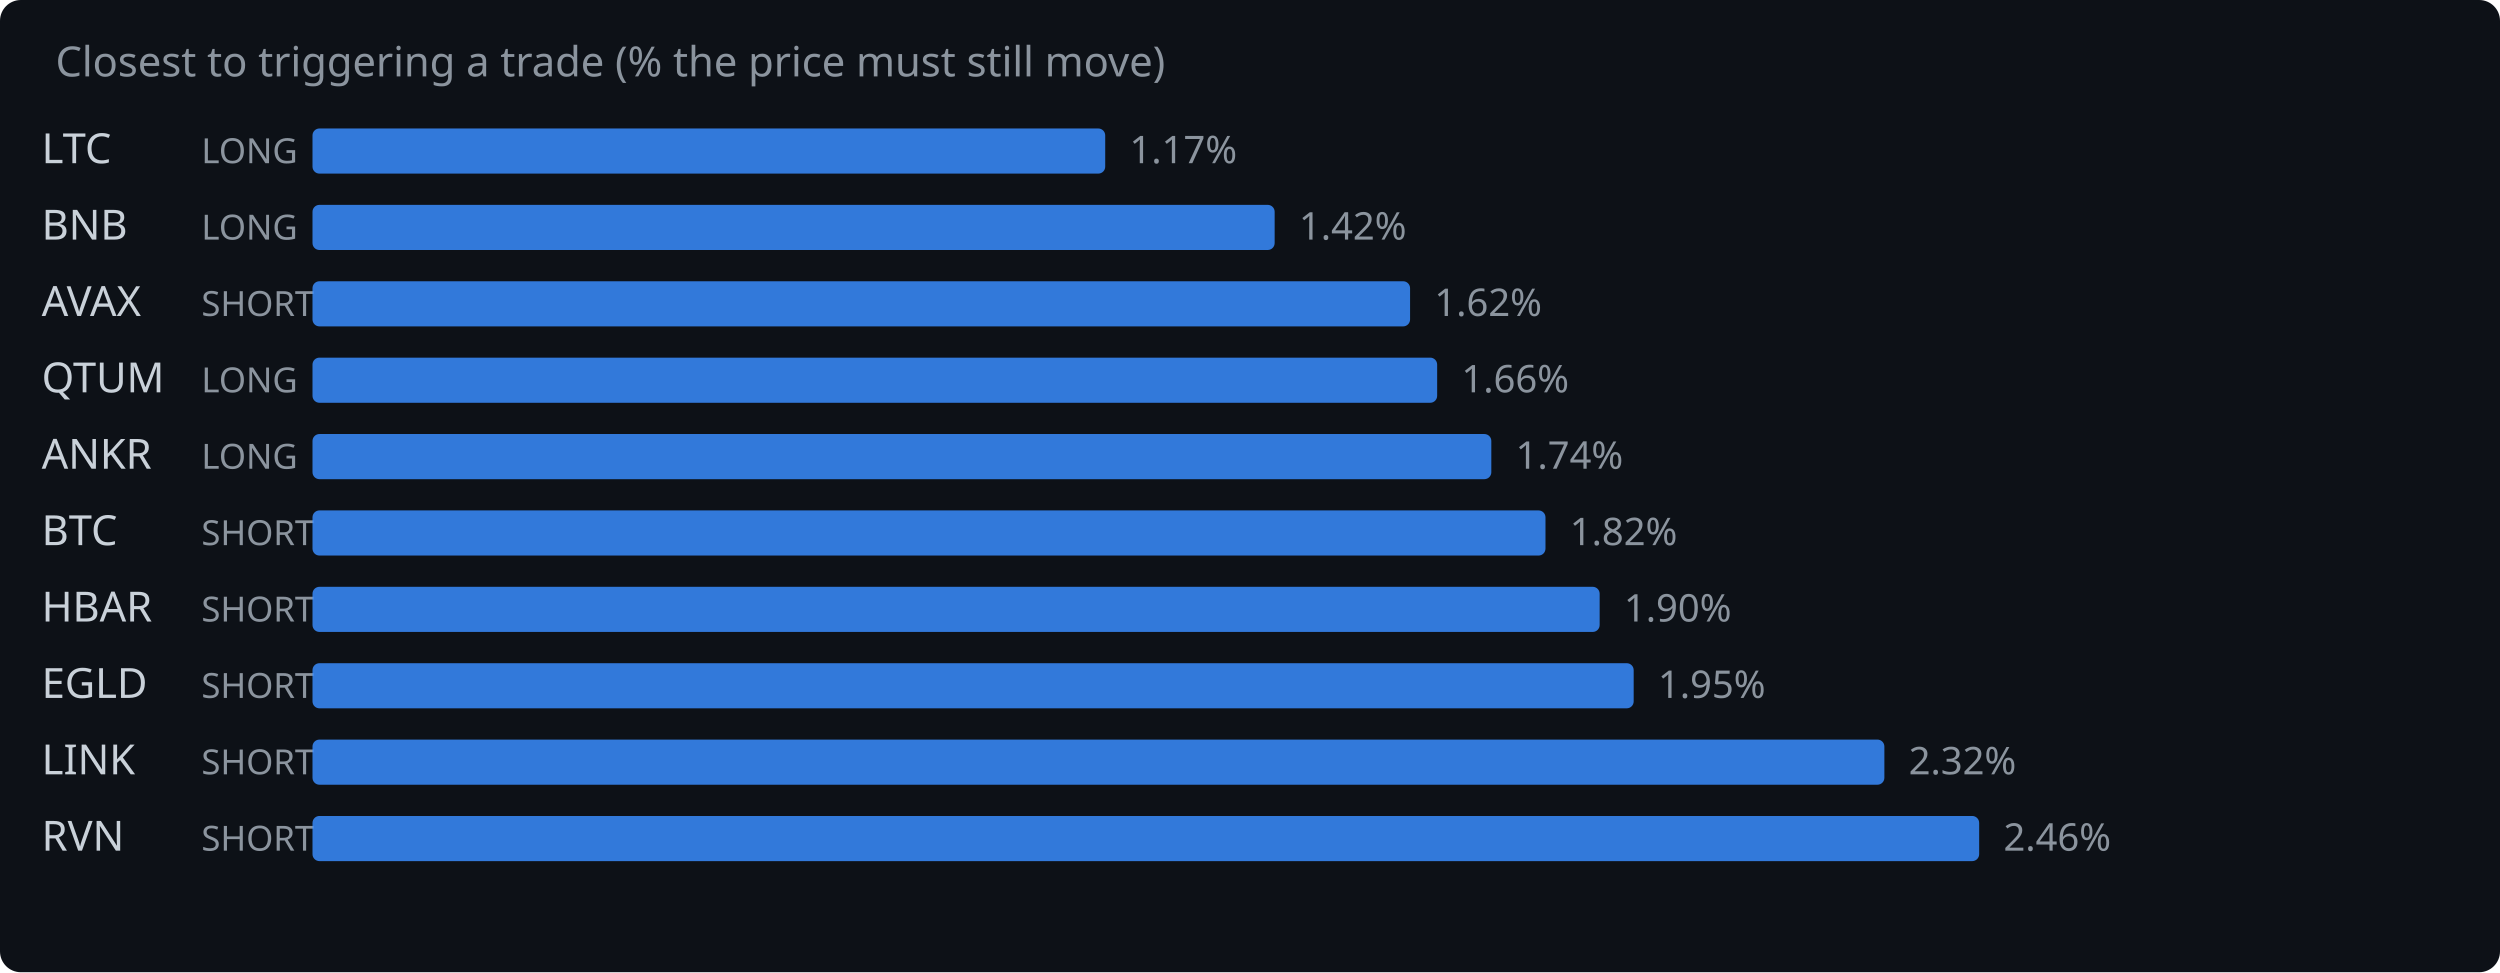
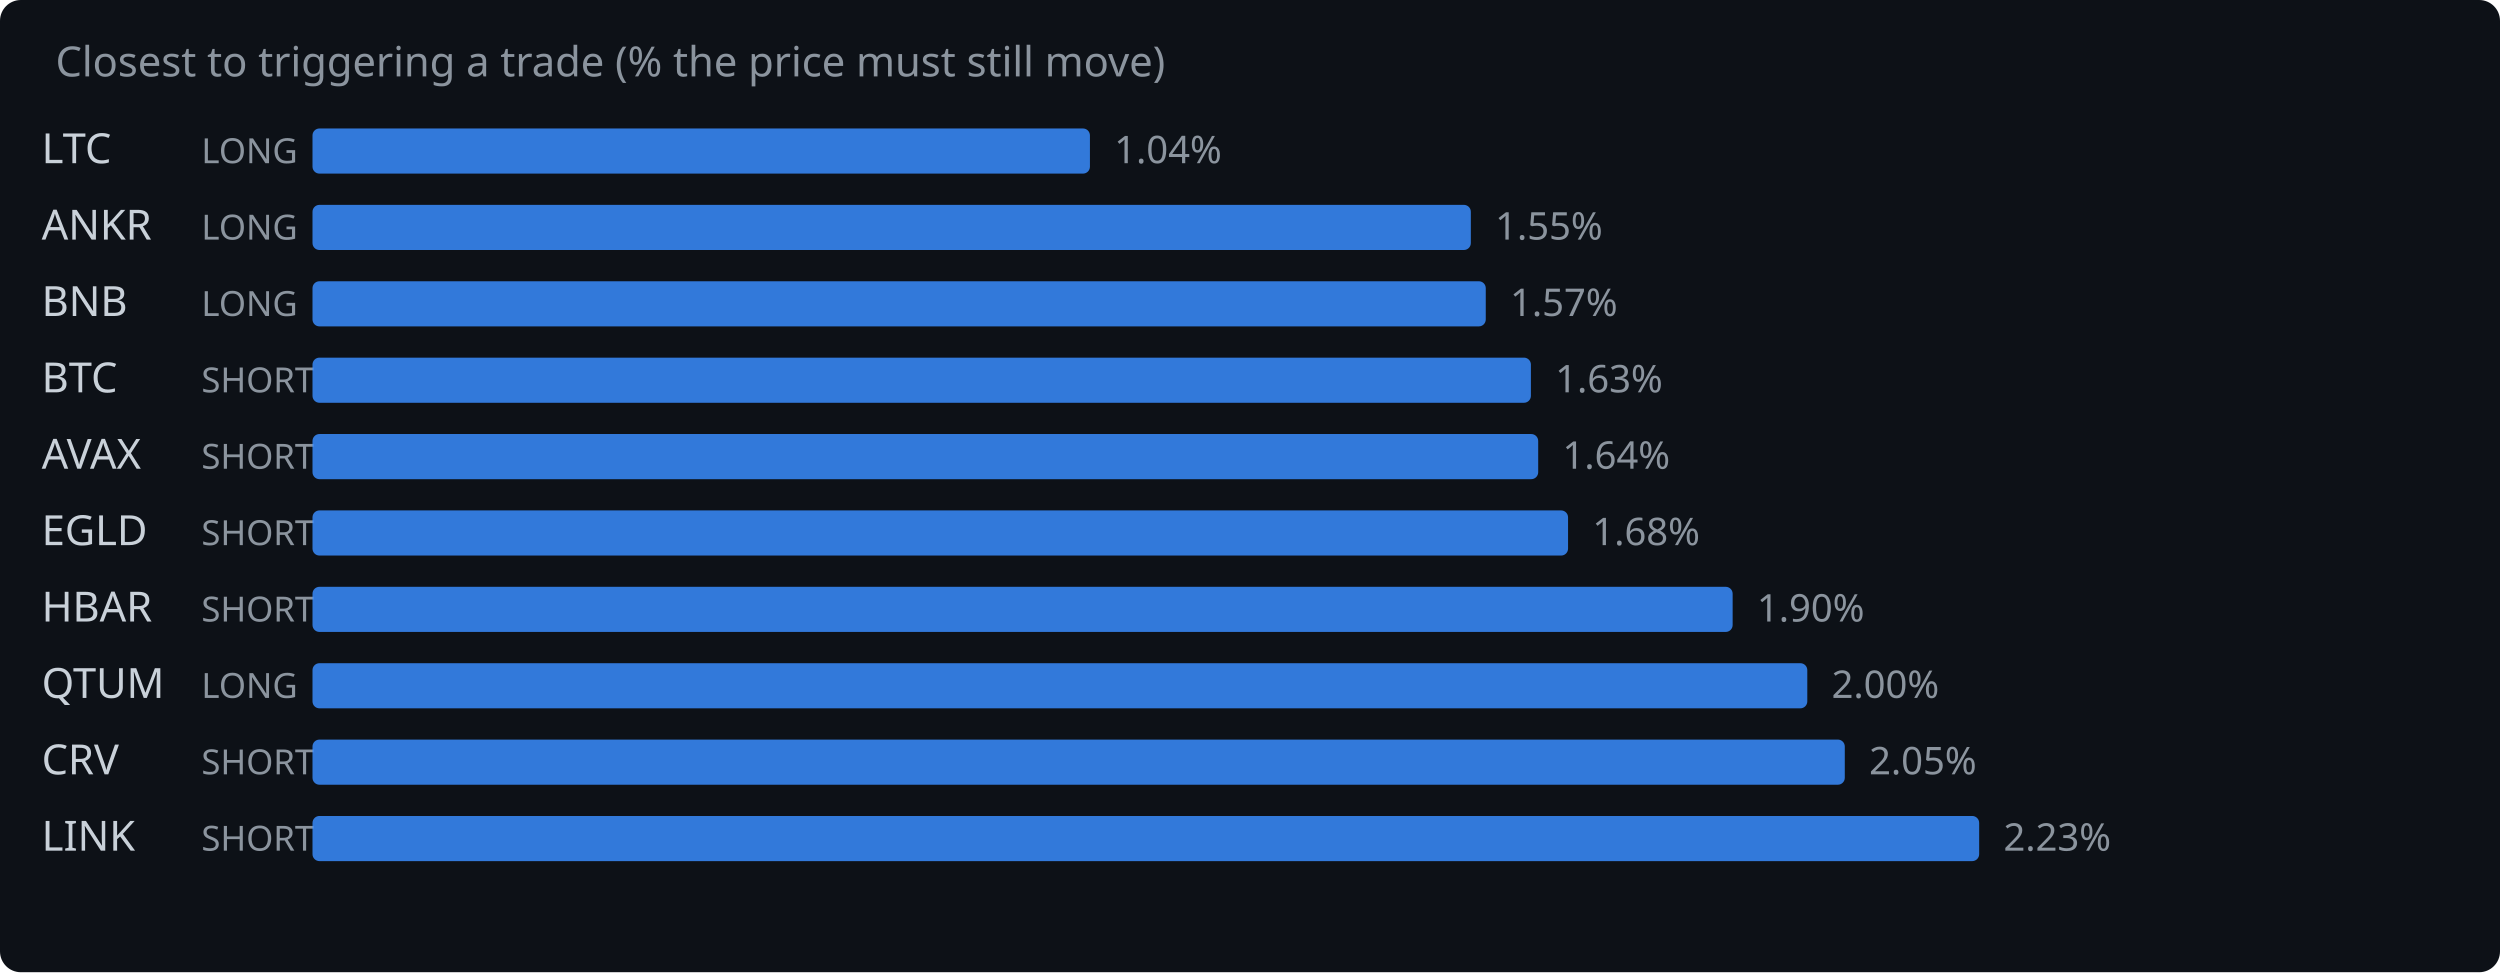
<svg xmlns="http://www.w3.org/2000/svg" width="720" height="280" viewBox="0 0 720 280">
  <rect width="720" height="280" fill="#0d1117" rx="6" />
  <text x="16" y="22" fill="#8b949e" font-family="system-ui,sans-serif" font-size="12">Closest to triggering a trade (% the price must still move)</text>
  <text x="12" y="47" fill="#c9d1d9" font-family="system-ui,sans-serif" font-size="12">LTC</text>
  <text x="58" y="47" fill="#8b949e" font-family="system-ui,sans-serif" font-size="10">LONG</text>
-   <rect x="90" y="37" width="228.3" height="13" rx="2" fill="#388bfd" opacity="0.85" />
-   <text x="325.3" y="47" fill="#8b949e" font-family="system-ui,sans-serif" font-size="11">1.17%</text>
-   <text x="12" y="69" fill="#c9d1d9" font-family="system-ui,sans-serif" font-size="12">BNB</text>
+   <rect x="90" y="37" width="223.9" height="13" rx="2" fill="#388bfd" opacity="0.85" />
+   <text x="320.9" y="47" fill="#8b949e" font-family="system-ui,sans-serif" font-size="11">1.04%</text>
+   <text x="12" y="69" fill="#c9d1d9" font-family="system-ui,sans-serif" font-size="12">ANKR</text>
  <text x="58" y="69" fill="#8b949e" font-family="system-ui,sans-serif" font-size="10">LONG</text>
-   <rect x="90" y="59" width="277.1" height="13" rx="2" fill="#388bfd" opacity="0.85" />
-   <text x="374.1" y="69" fill="#8b949e" font-family="system-ui,sans-serif" font-size="11">1.42%</text>
-   <text x="12" y="91" fill="#c9d1d9" font-family="system-ui,sans-serif" font-size="12">AVAX</text>
-   <text x="58" y="91" fill="#8b949e" font-family="system-ui,sans-serif" font-size="10">SHORT</text>
-   <rect x="90" y="81" width="316.1" height="13" rx="2" fill="#388bfd" opacity="0.85" />
-   <text x="413.1" y="91" fill="#8b949e" font-family="system-ui,sans-serif" font-size="11">1.62%</text>
-   <text x="12" y="113" fill="#c9d1d9" font-family="system-ui,sans-serif" font-size="12">QTUM</text>
-   <text x="58" y="113" fill="#8b949e" font-family="system-ui,sans-serif" font-size="10">LONG</text>
-   <rect x="90" y="103" width="323.9" height="13" rx="2" fill="#388bfd" opacity="0.85" />
-   <text x="420.9" y="113" fill="#8b949e" font-family="system-ui,sans-serif" font-size="11">1.66%</text>
-   <text x="12" y="135" fill="#c9d1d9" font-family="system-ui,sans-serif" font-size="12">ANKR</text>
-   <text x="58" y="135" fill="#8b949e" font-family="system-ui,sans-serif" font-size="10">LONG</text>
-   <rect x="90" y="125" width="339.5" height="13" rx="2" fill="#388bfd" opacity="0.85" />
-   <text x="436.5" y="135" fill="#8b949e" font-family="system-ui,sans-serif" font-size="11">1.74%</text>
-   <text x="12" y="157" fill="#c9d1d9" font-family="system-ui,sans-serif" font-size="12">BTC</text>
+   <rect x="90" y="59" width="333.6" height="13" rx="2" fill="#388bfd" opacity="0.85" />
+   <text x="430.6" y="69" fill="#8b949e" font-family="system-ui,sans-serif" font-size="11">1.55%</text>
+   <text x="12" y="91" fill="#c9d1d9" font-family="system-ui,sans-serif" font-size="12">BNB</text>
+   <text x="58" y="91" fill="#8b949e" font-family="system-ui,sans-serif" font-size="10">LONG</text>
+   <rect x="90" y="81" width="337.9" height="13" rx="2" fill="#388bfd" opacity="0.85" />
+   <text x="434.9" y="91" fill="#8b949e" font-family="system-ui,sans-serif" font-size="11">1.57%</text>
+   <text x="12" y="113" fill="#c9d1d9" font-family="system-ui,sans-serif" font-size="12">BTC</text>
+   <text x="58" y="113" fill="#8b949e" font-family="system-ui,sans-serif" font-size="10">SHORT</text>
+   <rect x="90" y="103" width="350.9" height="13" rx="2" fill="#388bfd" opacity="0.85" />
+   <text x="447.9" y="113" fill="#8b949e" font-family="system-ui,sans-serif" font-size="11">1.63%</text>
+   <text x="12" y="135" fill="#c9d1d9" font-family="system-ui,sans-serif" font-size="12">AVAX</text>
+   <text x="58" y="135" fill="#8b949e" font-family="system-ui,sans-serif" font-size="10">SHORT</text>
+   <rect x="90" y="125" width="353.0" height="13" rx="2" fill="#388bfd" opacity="0.85" />
+   <text x="450.0" y="135" fill="#8b949e" font-family="system-ui,sans-serif" font-size="11">1.64%</text>
+   <text x="12" y="157" fill="#c9d1d9" font-family="system-ui,sans-serif" font-size="12">EGLD</text>
  <text x="58" y="157" fill="#8b949e" font-family="system-ui,sans-serif" font-size="10">SHORT</text>
-   <rect x="90" y="147" width="355.1" height="13" rx="2" fill="#388bfd" opacity="0.85" />
-   <text x="452.1" y="157" fill="#8b949e" font-family="system-ui,sans-serif" font-size="11">1.82%</text>
+   <rect x="90" y="147" width="361.6" height="13" rx="2" fill="#388bfd" opacity="0.85" />
+   <text x="458.6" y="157" fill="#8b949e" font-family="system-ui,sans-serif" font-size="11">1.68%</text>
  <text x="12" y="179" fill="#c9d1d9" font-family="system-ui,sans-serif" font-size="12">HBAR</text>
  <text x="58" y="179" fill="#8b949e" font-family="system-ui,sans-serif" font-size="10">SHORT</text>
-   <rect x="90" y="169" width="370.7" height="13" rx="2" fill="#388bfd" opacity="0.85" />
-   <text x="467.7" y="179" fill="#8b949e" font-family="system-ui,sans-serif" font-size="11">1.90%</text>
-   <text x="12" y="201" fill="#c9d1d9" font-family="system-ui,sans-serif" font-size="12">EGLD</text>
-   <text x="58" y="201" fill="#8b949e" font-family="system-ui,sans-serif" font-size="10">SHORT</text>
-   <rect x="90" y="191" width="380.5" height="13" rx="2" fill="#388bfd" opacity="0.85" />
-   <text x="477.5" y="201" fill="#8b949e" font-family="system-ui,sans-serif" font-size="11">1.95%</text>
-   <text x="12" y="223" fill="#c9d1d9" font-family="system-ui,sans-serif" font-size="12">LINK</text>
+   <rect x="90" y="169" width="409.0" height="13" rx="2" fill="#388bfd" opacity="0.85" />
+   <text x="506.0" y="179" fill="#8b949e" font-family="system-ui,sans-serif" font-size="11">1.90%</text>
+   <text x="12" y="201" fill="#c9d1d9" font-family="system-ui,sans-serif" font-size="12">QTUM</text>
+   <text x="58" y="201" fill="#8b949e" font-family="system-ui,sans-serif" font-size="10">LONG</text>
+   <rect x="90" y="191" width="430.5" height="13" rx="2" fill="#388bfd" opacity="0.85" />
+   <text x="527.5" y="201" fill="#8b949e" font-family="system-ui,sans-serif" font-size="11">2.00%</text>
+   <text x="12" y="223" fill="#c9d1d9" font-family="system-ui,sans-serif" font-size="12">CRV</text>
  <text x="58" y="223" fill="#8b949e" font-family="system-ui,sans-serif" font-size="10">SHORT</text>
-   <rect x="90" y="213" width="452.7" height="13" rx="2" fill="#388bfd" opacity="0.85" />
-   <text x="549.7" y="223" fill="#8b949e" font-family="system-ui,sans-serif" font-size="11">2.32%</text>
-   <text x="12" y="245" fill="#c9d1d9" font-family="system-ui,sans-serif" font-size="12">RVN</text>
+   <rect x="90" y="213" width="441.3" height="13" rx="2" fill="#388bfd" opacity="0.85" />
+   <text x="538.3" y="223" fill="#8b949e" font-family="system-ui,sans-serif" font-size="11">2.05%</text>
+   <text x="12" y="245" fill="#c9d1d9" font-family="system-ui,sans-serif" font-size="12">LINK</text>
  <text x="58" y="245" fill="#8b949e" font-family="system-ui,sans-serif" font-size="10">SHORT</text>
  <rect x="90" y="235" width="480.0" height="13" rx="2" fill="#388bfd" opacity="0.85" />
-   <text x="577.0" y="245" fill="#8b949e" font-family="system-ui,sans-serif" font-size="11">2.46%</text>
+   <text x="577.0" y="245" fill="#8b949e" font-family="system-ui,sans-serif" font-size="11">2.23%</text>
</svg>
